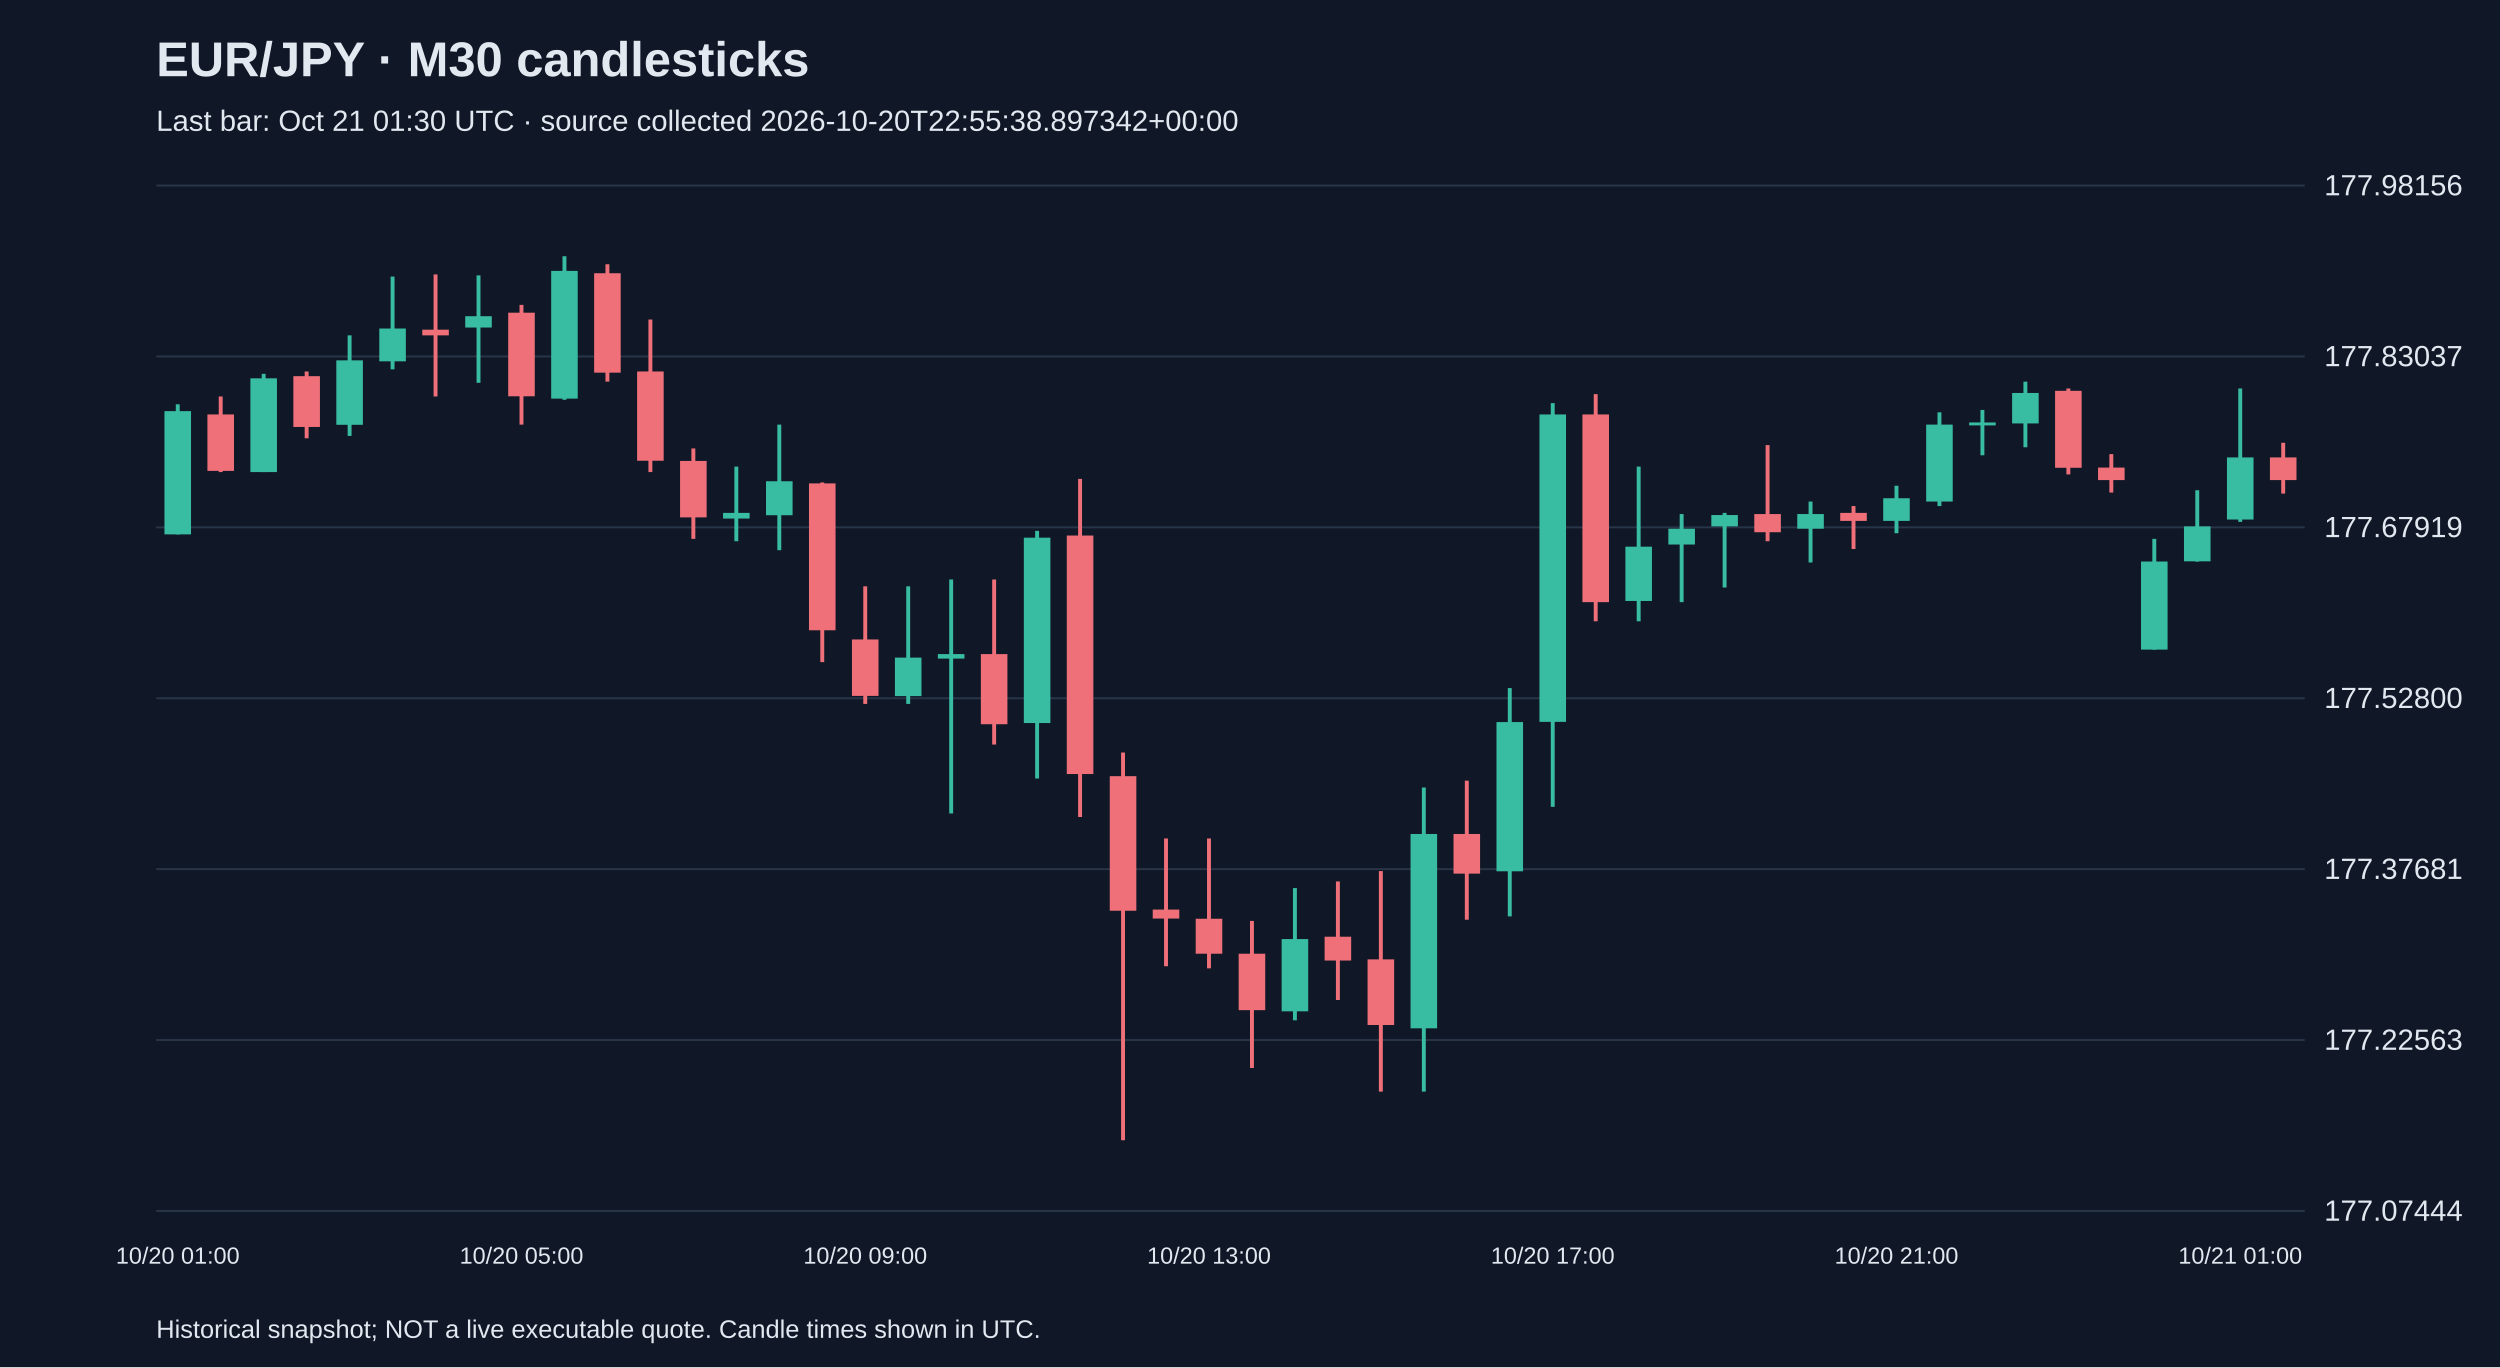
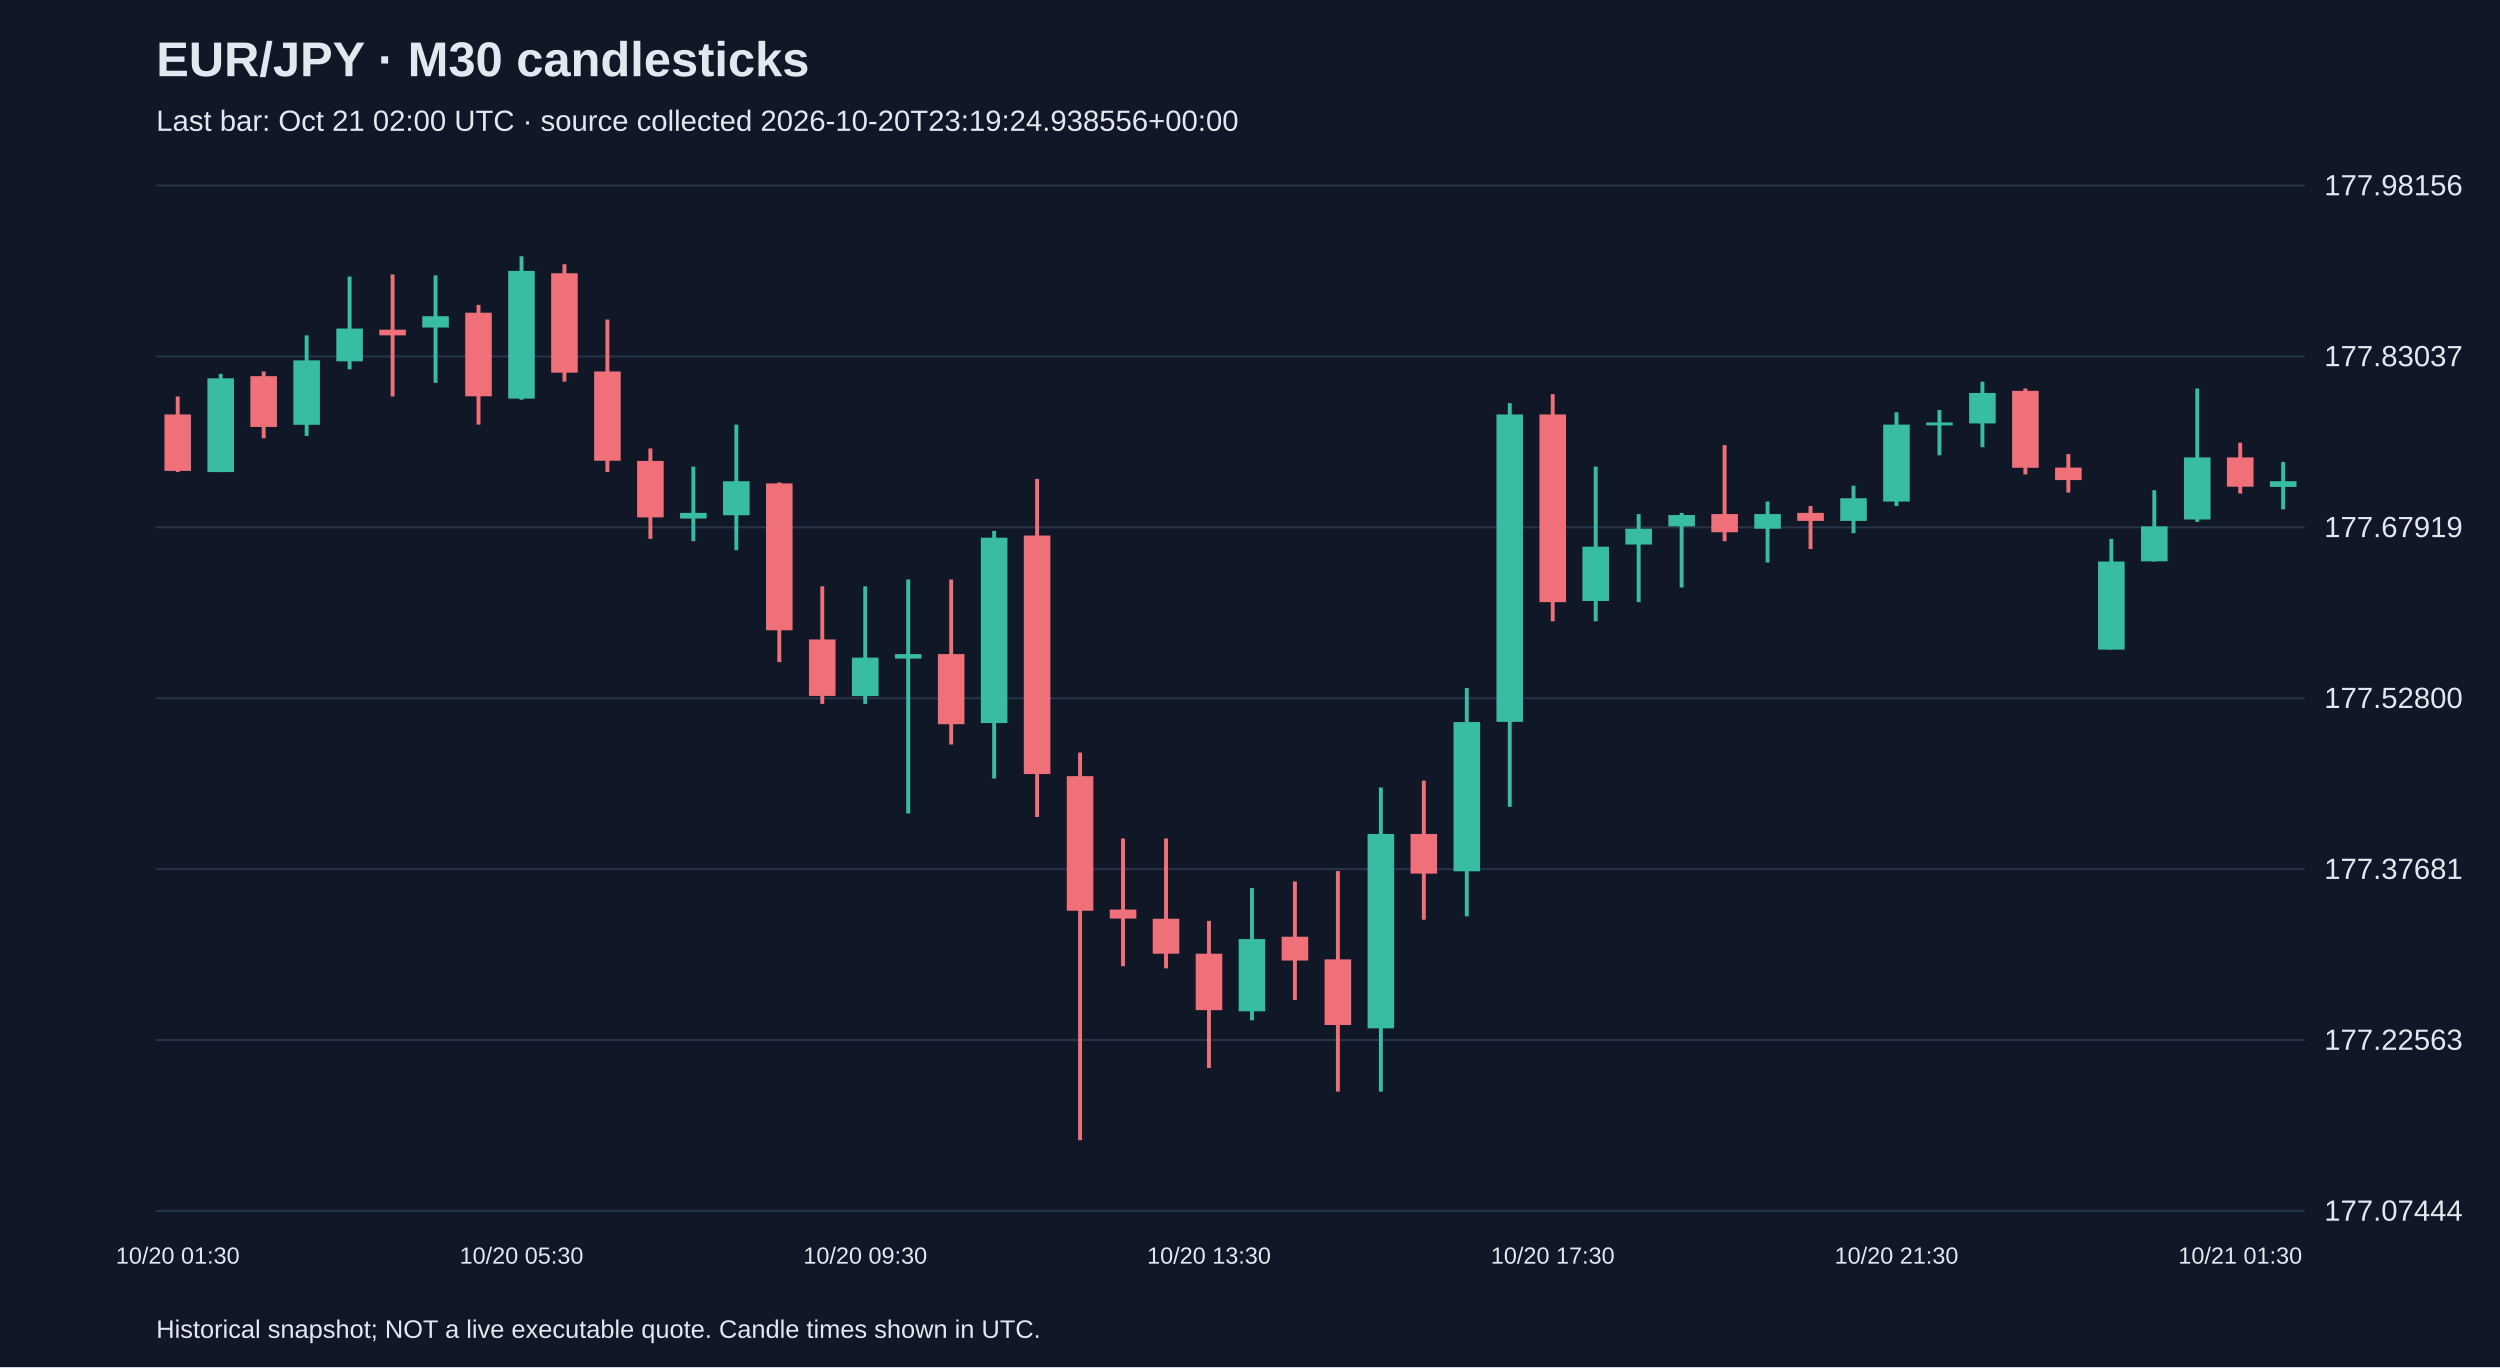
<svg xmlns="http://www.w3.org/2000/svg" viewBox="0 0 1280 700">
  <rect width="100%" height="100%" fill="#101827" />
  <style>text{font-family:Arial,sans-serif;fill:#e2e8f0}</style>
  <text x="80" y="39" font-size="25" font-weight="bold">EUR/JPY · M30 candlesticks</text>
-   <text x="80" y="67" font-size="15" fill="#a6b1c5">Last bar: Oct 21 01:30 UTC · source collected 2026-10-20T22:55:38.897342+00:00</text>
+   <text x="80" y="67" font-size="15" fill="#a6b1c5">Last bar: Oct 21 02:00 UTC · source collected 2026-10-20T23:19:24.938556+00:00</text>
  <line x1="80" y1="620.0" x2="1180" y2="620.0" stroke="#283548" />
  <text x="1190" y="625.0" font-size="15">177.07444</text>
  <line x1="80" y1="532.5" x2="1180" y2="532.5" stroke="#283548" />
  <text x="1190" y="537.5" font-size="15">177.22563</text>
  <line x1="80" y1="445.0" x2="1180" y2="445.0" stroke="#283548" />
  <text x="1190" y="450.0" font-size="15">177.37681</text>
  <line x1="80" y1="357.5" x2="1180" y2="357.5" stroke="#283548" />
  <text x="1190" y="362.5" font-size="15">177.52800</text>
  <line x1="80" y1="270.0" x2="1180" y2="270.0" stroke="#283548" />
  <text x="1190" y="275.0" font-size="15">177.67919</text>
  <line x1="80" y1="182.5" x2="1180" y2="182.5" stroke="#283548" />
  <text x="1190" y="187.5" font-size="15">177.83037</text>
  <line x1="80" y1="95.0" x2="1180" y2="95.0" stroke="#283548" />
  <text x="1190" y="100.0" font-size="15">177.98156</text>
-   <line x1="91.0" y1="207.0" x2="91.0" y2="273.6" stroke="#38bca2" stroke-width="2" />
-   <rect x="84.2" y="210.5" width="13.6" height="63.1" fill="#38bca2" />
-   <text x="91.0" y="647" text-anchor="middle" font-size="12">10/20 01:00</text>
-   <line x1="113.0" y1="203.0" x2="113.0" y2="241.7" stroke="#f07079" stroke-width="2" />
-   <rect x="106.2" y="212.2" width="13.6" height="28.9" fill="#f07079" />
-   <line x1="135.0" y1="191.4" x2="135.0" y2="241.7" stroke="#38bca2" stroke-width="2" />
-   <rect x="128.2" y="193.7" width="13.6" height="48.0" fill="#38bca2" />
-   <line x1="157.0" y1="190.2" x2="157.0" y2="224.4" stroke="#f07079" stroke-width="2" />
-   <rect x="150.2" y="192.6" width="13.6" height="26.0" fill="#f07079" />
-   <line x1="179.0" y1="171.7" x2="179.0" y2="223.2" stroke="#38bca2" stroke-width="2" />
-   <rect x="172.2" y="184.5" width="13.6" height="33.0" fill="#38bca2" />
-   <line x1="201.0" y1="141.6" x2="201.0" y2="189.1" stroke="#38bca2" stroke-width="2" />
-   <rect x="194.2" y="168.2" width="13.6" height="16.8" fill="#38bca2" />
-   <line x1="223.0" y1="140.5" x2="223.0" y2="203.0" stroke="#f07079" stroke-width="2" />
-   <rect x="216.2" y="168.8" width="13.6" height="2.9" fill="#f07079" />
-   <line x1="245.0" y1="141.0" x2="245.0" y2="196.0" stroke="#38bca2" stroke-width="2" />
-   <rect x="238.2" y="161.9" width="13.6" height="5.8" fill="#38bca2" />
-   <line x1="267.0" y1="156.1" x2="267.0" y2="217.4" stroke="#f07079" stroke-width="2" />
-   <rect x="260.2" y="160.1" width="13.6" height="42.8" fill="#f07079" />
-   <text x="267.0" y="647" text-anchor="middle" font-size="12">10/20 05:00</text>
-   <line x1="289.0" y1="131.2" x2="289.0" y2="204.7" stroke="#38bca2" stroke-width="2" />
-   <rect x="282.2" y="138.7" width="13.6" height="65.4" fill="#38bca2" />
-   <line x1="311.0" y1="135.3" x2="311.0" y2="195.4" stroke="#f07079" stroke-width="2" />
-   <rect x="304.2" y="139.9" width="13.6" height="50.9" fill="#f07079" />
-   <line x1="333.0" y1="163.6" x2="333.0" y2="241.7" stroke="#f07079" stroke-width="2" />
-   <rect x="326.2" y="190.2" width="13.6" height="45.7" fill="#f07079" />
-   <line x1="355.0" y1="229.6" x2="355.0" y2="275.9" stroke="#f07079" stroke-width="2" />
-   <rect x="348.2" y="236.0" width="13.6" height="28.9" fill="#f07079" />
-   <line x1="377.0" y1="238.9" x2="377.0" y2="277.1" stroke="#38bca2" stroke-width="2" />
-   <rect x="370.2" y="262.6" width="13.6" height="2.9" fill="#38bca2" />
-   <line x1="399.0" y1="217.4" x2="399.0" y2="281.7" stroke="#38bca2" stroke-width="2" />
-   <rect x="392.2" y="246.4" width="13.6" height="17.4" fill="#38bca2" />
-   <line x1="421.0" y1="247.0" x2="421.0" y2="339.0" stroke="#f07079" stroke-width="2" />
-   <rect x="414.2" y="247.5" width="13.6" height="75.2" fill="#f07079" />
-   <line x1="443.0" y1="300.2" x2="443.0" y2="360.4" stroke="#f07079" stroke-width="2" />
-   <rect x="436.2" y="327.4" width="13.6" height="28.9" fill="#f07079" />
-   <text x="443.0" y="647" text-anchor="middle" font-size="12">10/20 09:00</text>
-   <line x1="465.0" y1="300.2" x2="465.0" y2="360.4" stroke="#38bca2" stroke-width="2" />
-   <rect x="458.2" y="336.7" width="13.6" height="19.7" fill="#38bca2" />
-   <line x1="487.0" y1="296.7" x2="487.0" y2="416.5" stroke="#38bca2" stroke-width="2" />
-   <rect x="480.2" y="334.9" width="13.6" height="2.3" fill="#38bca2" />
-   <line x1="509.0" y1="296.7" x2="509.0" y2="381.2" stroke="#f07079" stroke-width="2" />
-   <rect x="502.2" y="334.9" width="13.6" height="35.9" fill="#f07079" />
-   <line x1="531.0" y1="271.8" x2="531.0" y2="398.6" stroke="#38bca2" stroke-width="2" />
-   <rect x="524.2" y="275.3" width="13.6" height="94.9" fill="#38bca2" />
-   <line x1="553.0" y1="245.2" x2="553.0" y2="418.3" stroke="#f07079" stroke-width="2" />
-   <rect x="546.2" y="274.2" width="13.6" height="122.1" fill="#f07079" />
-   <line x1="575.0" y1="385.3" x2="575.0" y2="583.8" stroke="#f07079" stroke-width="2" />
-   <rect x="568.2" y="397.4" width="13.6" height="68.9" fill="#f07079" />
-   <line x1="597.0" y1="429.3" x2="597.0" y2="494.7" stroke="#f07079" stroke-width="2" />
-   <rect x="590.2" y="465.7" width="13.6" height="4.6" fill="#f07079" />
-   <line x1="619.0" y1="429.3" x2="619.0" y2="495.8" stroke="#f07079" stroke-width="2" />
-   <rect x="612.2" y="470.4" width="13.6" height="17.9" fill="#f07079" />
-   <text x="619.0" y="647" text-anchor="middle" font-size="12">10/20 13:00</text>
-   <line x1="641.0" y1="471.5" x2="641.0" y2="546.8" stroke="#f07079" stroke-width="2" />
-   <rect x="634.2" y="488.3" width="13.6" height="28.9" fill="#f07079" />
-   <line x1="663.0" y1="454.7" x2="663.0" y2="522.4" stroke="#38bca2" stroke-width="2" />
-   <rect x="656.2" y="480.8" width="13.6" height="37.0" fill="#38bca2" />
-   <line x1="685.0" y1="451.3" x2="685.0" y2="512.0" stroke="#f07079" stroke-width="2" />
-   <rect x="678.2" y="479.6" width="13.6" height="12.2" fill="#f07079" />
-   <line x1="707.0" y1="446.0" x2="707.0" y2="558.9" stroke="#f07079" stroke-width="2" />
-   <rect x="700.2" y="491.2" width="13.6" height="33.6" fill="#f07079" />
-   <line x1="729.0" y1="403.2" x2="729.0" y2="558.9" stroke="#38bca2" stroke-width="2" />
-   <rect x="722.2" y="427.0" width="13.6" height="99.5" fill="#38bca2" />
-   <line x1="751.0" y1="399.7" x2="751.0" y2="470.9" stroke="#f07079" stroke-width="2" />
-   <rect x="744.2" y="427.0" width="13.6" height="20.3" fill="#f07079" />
-   <line x1="773.0" y1="352.3" x2="773.0" y2="469.2" stroke="#38bca2" stroke-width="2" />
-   <rect x="766.2" y="369.7" width="13.6" height="76.4" fill="#38bca2" />
-   <line x1="795.0" y1="206.4" x2="795.0" y2="413.1" stroke="#38bca2" stroke-width="2" />
-   <rect x="788.2" y="212.2" width="13.6" height="157.4" fill="#38bca2" />
-   <text x="795.0" y="647" text-anchor="middle" font-size="12">10/20 17:00</text>
-   <line x1="817.0" y1="201.8" x2="817.0" y2="318.1" stroke="#f07079" stroke-width="2" />
-   <rect x="810.2" y="212.2" width="13.6" height="96.1" fill="#f07079" />
-   <line x1="839.0" y1="238.9" x2="839.0" y2="318.1" stroke="#38bca2" stroke-width="2" />
-   <rect x="832.2" y="279.9" width="13.6" height="27.8" fill="#38bca2" />
-   <line x1="861.0" y1="263.2" x2="861.0" y2="308.3" stroke="#38bca2" stroke-width="2" />
-   <rect x="854.2" y="270.7" width="13.6" height="8.1" fill="#38bca2" />
-   <line x1="883.0" y1="262.6" x2="883.0" y2="300.8" stroke="#38bca2" stroke-width="2" />
-   <rect x="876.2" y="263.7" width="13.6" height="5.8" fill="#38bca2" />
-   <line x1="905.0" y1="227.9" x2="905.0" y2="277.1" stroke="#f07079" stroke-width="2" />
-   <rect x="898.2" y="263.2" width="13.6" height="9.3" fill="#f07079" />
-   <line x1="927.0" y1="256.8" x2="927.0" y2="288.0" stroke="#38bca2" stroke-width="2" />
-   <rect x="920.2" y="263.2" width="13.6" height="7.5" fill="#38bca2" />
-   <line x1="949.0" y1="259.1" x2="949.0" y2="281.1" stroke="#f07079" stroke-width="2" />
-   <rect x="942.2" y="262.6" width="13.6" height="4.1" fill="#f07079" />
-   <line x1="971.0" y1="248.7" x2="971.0" y2="273.0" stroke="#38bca2" stroke-width="2" />
-   <rect x="964.2" y="255.1" width="13.6" height="11.6" fill="#38bca2" />
-   <text x="971.0" y="647" text-anchor="middle" font-size="12">10/20 21:00</text>
-   <line x1="993.0" y1="211.1" x2="993.0" y2="259.1" stroke="#38bca2" stroke-width="2" />
-   <rect x="986.2" y="217.4" width="13.6" height="39.4" fill="#38bca2" />
-   <line x1="1015.0" y1="209.9" x2="1015.0" y2="233.1" stroke="#38bca2" stroke-width="2" />
-   <rect x="1008.2" y="216.3" width="13.6" height="1.5" fill="#38bca2" />
-   <line x1="1037.0" y1="195.4" x2="1037.0" y2="229.0" stroke="#38bca2" stroke-width="2" />
-   <rect x="1030.2" y="201.2" width="13.6" height="15.6" fill="#38bca2" />
-   <line x1="1059.0" y1="198.9" x2="1059.0" y2="242.9" stroke="#f07079" stroke-width="2" />
-   <rect x="1052.2" y="200.1" width="13.6" height="39.4" fill="#f07079" />
-   <line x1="1081.0" y1="232.5" x2="1081.0" y2="252.2" stroke="#f07079" stroke-width="2" />
-   <rect x="1074.2" y="239.4" width="13.6" height="6.4" fill="#f07079" />
-   <line x1="1103.0" y1="275.9" x2="1103.0" y2="332.6" stroke="#38bca2" stroke-width="2" />
-   <rect x="1096.2" y="287.5" width="13.6" height="45.1" fill="#38bca2" />
-   <line x1="1125.0" y1="251.0" x2="1125.0" y2="287.5" stroke="#38bca2" stroke-width="2" />
-   <rect x="1118.2" y="269.5" width="13.6" height="17.9" fill="#38bca2" />
-   <line x1="1147.0" y1="198.9" x2="1147.0" y2="267.2" stroke="#38bca2" stroke-width="2" />
-   <rect x="1140.2" y="234.2" width="13.6" height="31.8" fill="#38bca2" />
-   <text x="1147.0" y="647" text-anchor="middle" font-size="12">10/21 01:00</text>
-   <line x1="1169.0" y1="226.7" x2="1169.0" y2="252.7" stroke="#f07079" stroke-width="2" />
-   <rect x="1162.2" y="234.2" width="13.6" height="11.6" fill="#f07079" />
+   <line x1="91.0" y1="203.0" x2="91.0" y2="241.7" stroke="#f07079" stroke-width="2" />
+   <rect x="84.2" y="212.2" width="13.6" height="28.9" fill="#f07079" />
+   <text x="91.0" y="647" text-anchor="middle" font-size="12">10/20 01:30</text>
+   <line x1="113.0" y1="191.4" x2="113.0" y2="241.7" stroke="#38bca2" stroke-width="2" />
+   <rect x="106.2" y="193.7" width="13.6" height="48.0" fill="#38bca2" />
+   <line x1="135.0" y1="190.2" x2="135.0" y2="224.4" stroke="#f07079" stroke-width="2" />
+   <rect x="128.2" y="192.6" width="13.6" height="26.0" fill="#f07079" />
+   <line x1="157.0" y1="171.7" x2="157.0" y2="223.2" stroke="#38bca2" stroke-width="2" />
+   <rect x="150.2" y="184.5" width="13.6" height="33.0" fill="#38bca2" />
+   <line x1="179.0" y1="141.6" x2="179.0" y2="189.1" stroke="#38bca2" stroke-width="2" />
+   <rect x="172.2" y="168.2" width="13.6" height="16.8" fill="#38bca2" />
+   <line x1="201.0" y1="140.5" x2="201.0" y2="203.0" stroke="#f07079" stroke-width="2" />
+   <rect x="194.2" y="168.8" width="13.6" height="2.9" fill="#f07079" />
+   <line x1="223.0" y1="141.0" x2="223.0" y2="196.0" stroke="#38bca2" stroke-width="2" />
+   <rect x="216.2" y="161.9" width="13.6" height="5.8" fill="#38bca2" />
+   <line x1="245.0" y1="156.1" x2="245.0" y2="217.4" stroke="#f07079" stroke-width="2" />
+   <rect x="238.2" y="160.1" width="13.6" height="42.8" fill="#f07079" />
+   <line x1="267.0" y1="131.2" x2="267.0" y2="204.7" stroke="#38bca2" stroke-width="2" />
+   <rect x="260.2" y="138.7" width="13.6" height="65.4" fill="#38bca2" />
+   <text x="267.0" y="647" text-anchor="middle" font-size="12">10/20 05:30</text>
+   <line x1="289.0" y1="135.3" x2="289.0" y2="195.4" stroke="#f07079" stroke-width="2" />
+   <rect x="282.2" y="139.9" width="13.6" height="50.9" fill="#f07079" />
+   <line x1="311.0" y1="163.6" x2="311.0" y2="241.7" stroke="#f07079" stroke-width="2" />
+   <rect x="304.2" y="190.2" width="13.6" height="45.7" fill="#f07079" />
+   <line x1="333.0" y1="229.6" x2="333.0" y2="275.9" stroke="#f07079" stroke-width="2" />
+   <rect x="326.2" y="236.0" width="13.6" height="28.9" fill="#f07079" />
+   <line x1="355.0" y1="238.9" x2="355.0" y2="277.1" stroke="#38bca2" stroke-width="2" />
+   <rect x="348.2" y="262.6" width="13.6" height="2.9" fill="#38bca2" />
+   <line x1="377.0" y1="217.4" x2="377.0" y2="281.7" stroke="#38bca2" stroke-width="2" />
+   <rect x="370.2" y="246.4" width="13.6" height="17.4" fill="#38bca2" />
+   <line x1="399.0" y1="247.0" x2="399.0" y2="339.0" stroke="#f07079" stroke-width="2" />
+   <rect x="392.2" y="247.5" width="13.6" height="75.2" fill="#f07079" />
+   <line x1="421.0" y1="300.2" x2="421.0" y2="360.4" stroke="#f07079" stroke-width="2" />
+   <rect x="414.2" y="327.4" width="13.6" height="28.9" fill="#f07079" />
+   <line x1="443.0" y1="300.2" x2="443.0" y2="360.4" stroke="#38bca2" stroke-width="2" />
+   <rect x="436.2" y="336.7" width="13.6" height="19.7" fill="#38bca2" />
+   <text x="443.0" y="647" text-anchor="middle" font-size="12">10/20 09:30</text>
+   <line x1="465.0" y1="296.7" x2="465.0" y2="416.5" stroke="#38bca2" stroke-width="2" />
+   <rect x="458.2" y="334.9" width="13.6" height="2.3" fill="#38bca2" />
+   <line x1="487.0" y1="296.7" x2="487.0" y2="381.2" stroke="#f07079" stroke-width="2" />
+   <rect x="480.2" y="334.9" width="13.6" height="35.9" fill="#f07079" />
+   <line x1="509.0" y1="271.8" x2="509.0" y2="398.6" stroke="#38bca2" stroke-width="2" />
+   <rect x="502.2" y="275.3" width="13.6" height="94.9" fill="#38bca2" />
+   <line x1="531.0" y1="245.2" x2="531.0" y2="418.3" stroke="#f07079" stroke-width="2" />
+   <rect x="524.2" y="274.2" width="13.6" height="122.1" fill="#f07079" />
+   <line x1="553.0" y1="385.3" x2="553.0" y2="583.8" stroke="#f07079" stroke-width="2" />
+   <rect x="546.2" y="397.4" width="13.6" height="68.9" fill="#f07079" />
+   <line x1="575.0" y1="429.3" x2="575.0" y2="494.7" stroke="#f07079" stroke-width="2" />
+   <rect x="568.2" y="465.7" width="13.6" height="4.6" fill="#f07079" />
+   <line x1="597.0" y1="429.3" x2="597.0" y2="495.8" stroke="#f07079" stroke-width="2" />
+   <rect x="590.2" y="470.4" width="13.6" height="17.9" fill="#f07079" />
+   <line x1="619.0" y1="471.5" x2="619.0" y2="546.8" stroke="#f07079" stroke-width="2" />
+   <rect x="612.2" y="488.3" width="13.6" height="28.9" fill="#f07079" />
+   <text x="619.0" y="647" text-anchor="middle" font-size="12">10/20 13:30</text>
+   <line x1="641.0" y1="454.7" x2="641.0" y2="522.4" stroke="#38bca2" stroke-width="2" />
+   <rect x="634.2" y="480.8" width="13.6" height="37.0" fill="#38bca2" />
+   <line x1="663.0" y1="451.3" x2="663.0" y2="512.0" stroke="#f07079" stroke-width="2" />
+   <rect x="656.2" y="479.6" width="13.6" height="12.2" fill="#f07079" />
+   <line x1="685.0" y1="446.0" x2="685.0" y2="558.9" stroke="#f07079" stroke-width="2" />
+   <rect x="678.2" y="491.2" width="13.6" height="33.6" fill="#f07079" />
+   <line x1="707.0" y1="403.2" x2="707.0" y2="558.9" stroke="#38bca2" stroke-width="2" />
+   <rect x="700.2" y="427.0" width="13.6" height="99.5" fill="#38bca2" />
+   <line x1="729.0" y1="399.7" x2="729.0" y2="470.9" stroke="#f07079" stroke-width="2" />
+   <rect x="722.2" y="427.0" width="13.6" height="20.3" fill="#f07079" />
+   <line x1="751.0" y1="352.3" x2="751.0" y2="469.2" stroke="#38bca2" stroke-width="2" />
+   <rect x="744.2" y="369.7" width="13.6" height="76.4" fill="#38bca2" />
+   <line x1="773.0" y1="206.4" x2="773.0" y2="413.1" stroke="#38bca2" stroke-width="2" />
+   <rect x="766.2" y="212.2" width="13.6" height="157.4" fill="#38bca2" />
+   <line x1="795.0" y1="201.8" x2="795.0" y2="318.1" stroke="#f07079" stroke-width="2" />
+   <rect x="788.2" y="212.2" width="13.6" height="96.1" fill="#f07079" />
+   <text x="795.0" y="647" text-anchor="middle" font-size="12">10/20 17:30</text>
+   <line x1="817.0" y1="238.9" x2="817.0" y2="318.1" stroke="#38bca2" stroke-width="2" />
+   <rect x="810.2" y="279.9" width="13.6" height="27.8" fill="#38bca2" />
+   <line x1="839.0" y1="263.2" x2="839.0" y2="308.3" stroke="#38bca2" stroke-width="2" />
+   <rect x="832.2" y="270.7" width="13.6" height="8.1" fill="#38bca2" />
+   <line x1="861.0" y1="262.6" x2="861.0" y2="300.8" stroke="#38bca2" stroke-width="2" />
+   <rect x="854.2" y="263.7" width="13.6" height="5.8" fill="#38bca2" />
+   <line x1="883.0" y1="227.9" x2="883.0" y2="277.1" stroke="#f07079" stroke-width="2" />
+   <rect x="876.2" y="263.2" width="13.6" height="9.3" fill="#f07079" />
+   <line x1="905.0" y1="256.8" x2="905.0" y2="288.0" stroke="#38bca2" stroke-width="2" />
+   <rect x="898.2" y="263.2" width="13.6" height="7.5" fill="#38bca2" />
+   <line x1="927.0" y1="259.1" x2="927.0" y2="281.1" stroke="#f07079" stroke-width="2" />
+   <rect x="920.2" y="262.6" width="13.6" height="4.1" fill="#f07079" />
+   <line x1="949.0" y1="248.7" x2="949.0" y2="273.0" stroke="#38bca2" stroke-width="2" />
+   <rect x="942.2" y="255.1" width="13.6" height="11.6" fill="#38bca2" />
+   <line x1="971.0" y1="211.1" x2="971.0" y2="259.1" stroke="#38bca2" stroke-width="2" />
+   <rect x="964.2" y="217.4" width="13.6" height="39.4" fill="#38bca2" />
+   <text x="971.0" y="647" text-anchor="middle" font-size="12">10/20 21:30</text>
+   <line x1="993.0" y1="209.9" x2="993.0" y2="233.1" stroke="#38bca2" stroke-width="2" />
+   <rect x="986.2" y="216.3" width="13.6" height="1.5" fill="#38bca2" />
+   <line x1="1015.0" y1="195.4" x2="1015.0" y2="229.0" stroke="#38bca2" stroke-width="2" />
+   <rect x="1008.2" y="201.2" width="13.6" height="15.6" fill="#38bca2" />
+   <line x1="1037.0" y1="198.9" x2="1037.0" y2="242.9" stroke="#f07079" stroke-width="2" />
+   <rect x="1030.2" y="200.1" width="13.6" height="39.4" fill="#f07079" />
+   <line x1="1059.0" y1="232.5" x2="1059.0" y2="252.2" stroke="#f07079" stroke-width="2" />
+   <rect x="1052.2" y="239.4" width="13.6" height="6.4" fill="#f07079" />
+   <line x1="1081.0" y1="275.9" x2="1081.0" y2="332.6" stroke="#38bca2" stroke-width="2" />
+   <rect x="1074.2" y="287.5" width="13.6" height="45.1" fill="#38bca2" />
+   <line x1="1103.0" y1="251.0" x2="1103.0" y2="287.5" stroke="#38bca2" stroke-width="2" />
+   <rect x="1096.2" y="269.5" width="13.6" height="17.9" fill="#38bca2" />
+   <line x1="1125.0" y1="198.9" x2="1125.0" y2="267.2" stroke="#38bca2" stroke-width="2" />
+   <rect x="1118.2" y="234.2" width="13.6" height="31.8" fill="#38bca2" />
+   <line x1="1147.0" y1="226.7" x2="1147.0" y2="252.7" stroke="#f07079" stroke-width="2" />
+   <rect x="1140.2" y="234.2" width="13.6" height="15.0" fill="#f07079" />
+   <text x="1147.0" y="647" text-anchor="middle" font-size="12">10/21 01:30</text>
+   <line x1="1169.0" y1="236.5" x2="1169.0" y2="260.8" stroke="#38bca2" stroke-width="2" />
+   <rect x="1162.2" y="246.4" width="13.6" height="2.9" fill="#38bca2" />
  <text x="80" y="685" font-size="13">Historical snapshot; NOT a live executable quote. Candle times shown in UTC.</text>
</svg>
